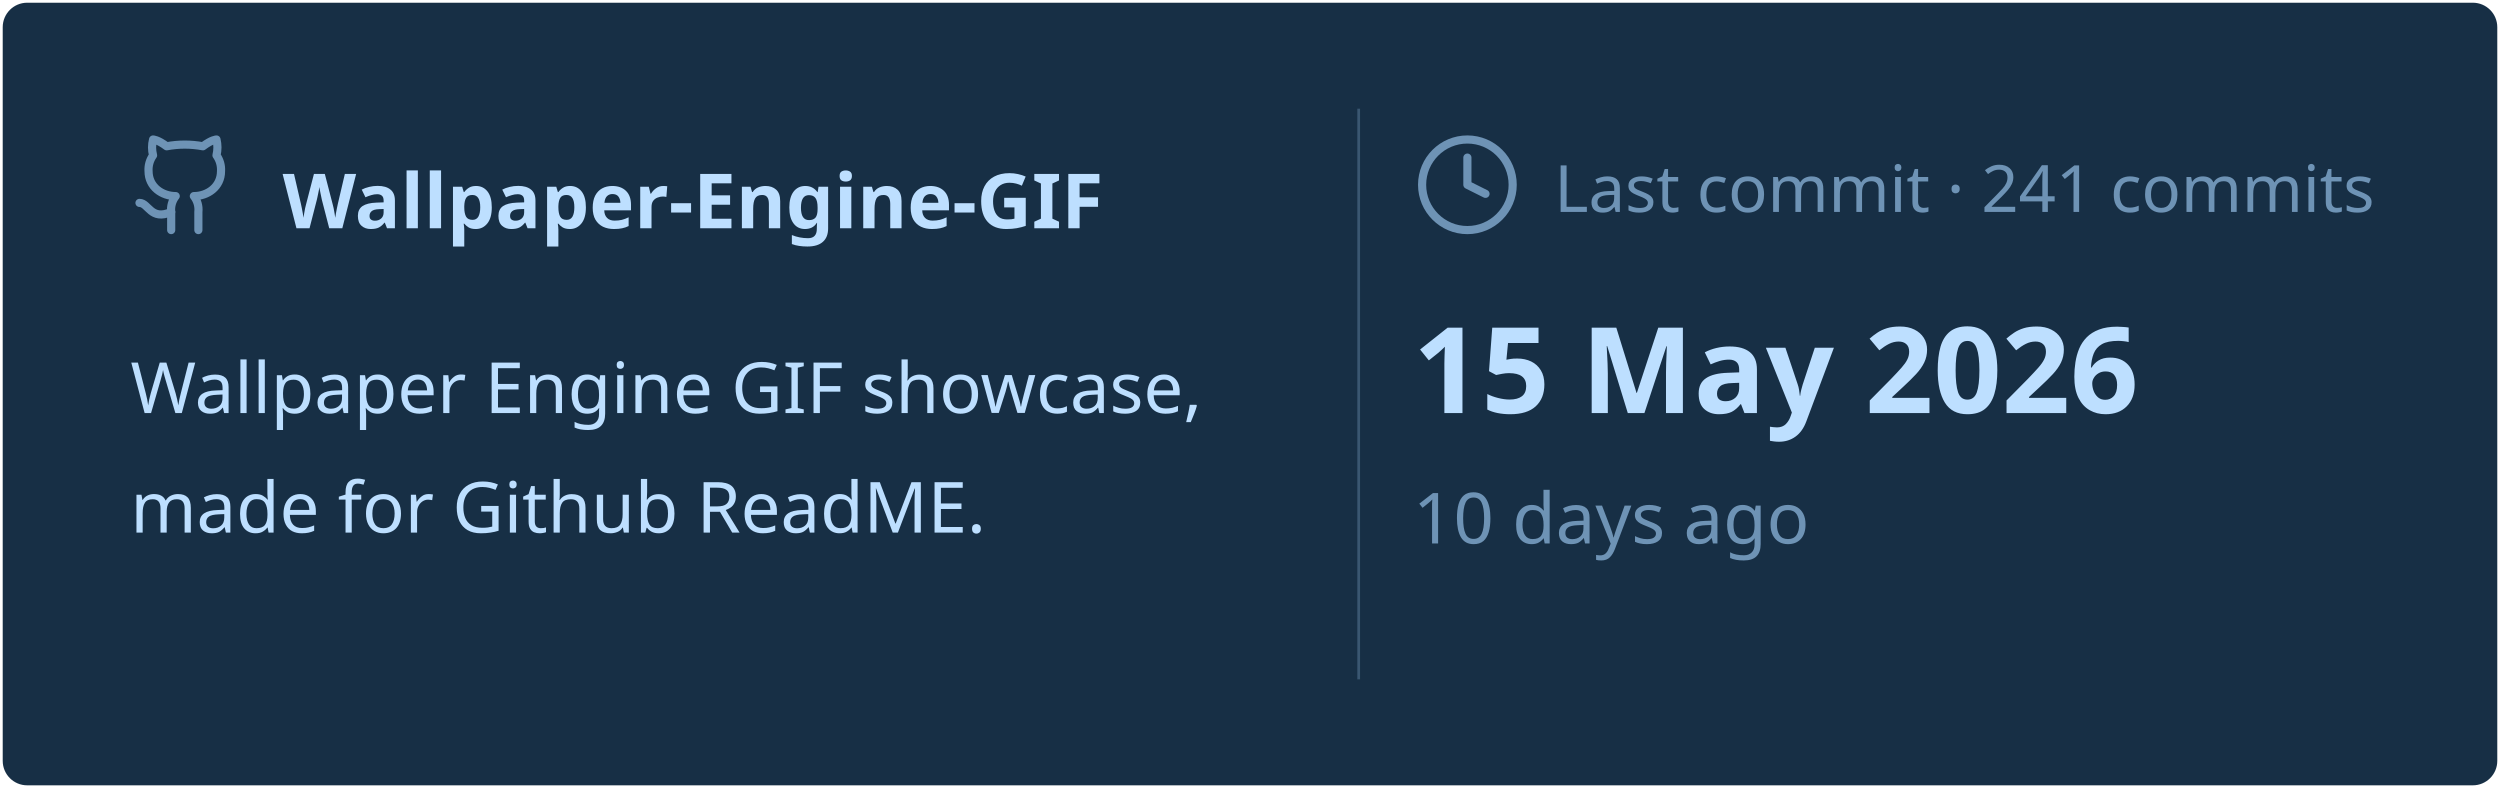
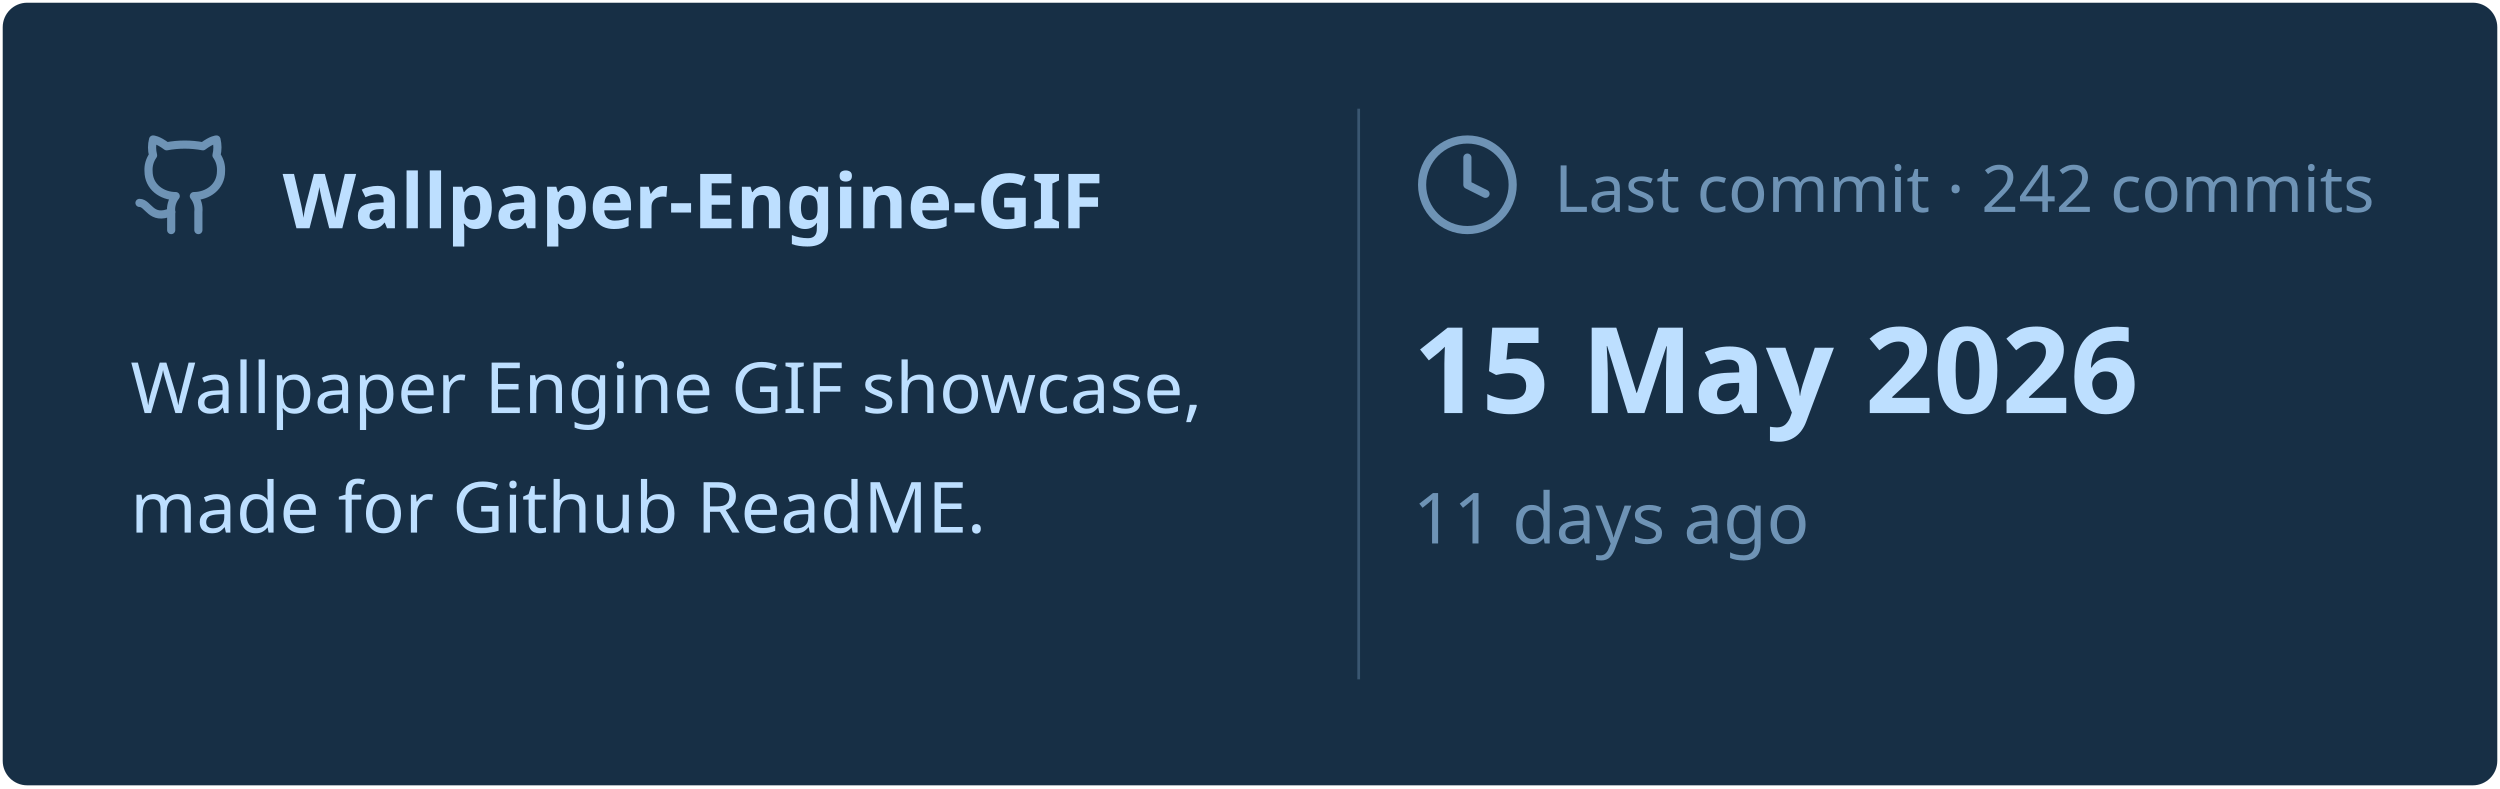
<svg xmlns="http://www.w3.org/2000/svg" viewBox="0 0 460 145" width="460px" height="145px">
  <rect stroke="#000000" stroke-opacity="0" fill="#172F45" rx="4.5" x="0.5" y="0.5" width="459" height="144" />
  <g transform="translate(24, 42)">
    <svg x="0" y="-18" width="20" height="20" viewBox="0 0 24 24" fill="none" stroke="#6E93B5" stroke-width="1.8" stroke-linecap="round" stroke-linejoin="round">
      <path d="M15 22v-4a4.8 4.8 0 0 0-1-3.5c3 0 6-2 6-5.5.08-1.25-.27-2.48-1-3.5.28-1.15.28-2.35 0-3.5 0 0-1 0-3 1.5-2.64-.5-5.36-.5-8 0C6 2 5 2 5 2c-.3 1.15-.3 2.35 0 3.5A5.403 5.403 0 0 0 4 9c0 3.5 3 5.5 6 5.5-.39.49-.68 1.05-.85 1.65-.17.6-.22 1.23-.15 1.85v4" />
      <path d="M9 18c-4.51 2-5-2-7-2" />
    </svg>
    <text x="28" y="0" font-family="&quot;Segoe UI&quot;, Ubuntu, sans-serif" font-size="14" font-weight="700" fill="#BDDFFF">Wallpaper-Engine-GIF</text>
  </g>
  <text x="24" y="76" font-family="&quot;Segoe UI&quot;, Ubuntu, sans-serif" font-size="13" font-weight="400" fill="#BDDFFF">Wallpaper Engine GIF showcase,</text>
  <text x="24" y="98" font-family="&quot;Segoe UI&quot;, Ubuntu, sans-serif" font-size="13" font-weight="400" fill="#BDDFFF">made for Github ReadME.</text>
  <line x1="250" y1="20" x2="250" y2="125" stroke="#6E93B5" stroke-width="0.5" stroke-opacity="0.4" />
  <svg x="260" y="24" width="20" height="20" viewBox="0 0 24 24" fill="none" stroke="#6E93B5" stroke-width="1.8" stroke-linecap="round" stroke-linejoin="round">
    <circle cx="12" cy="12" r="10" />
    <polyline points="12 6 12 12 16 14" />
  </svg>
-   <text x="286" y="39" font-family="&quot;Segoe UI&quot;, Ubuntu, sans-serif" font-size="12" font-weight="400" fill="#6E93B5">Last commit · 241 commits</text>
+   <text x="286" y="39" font-family="&quot;Segoe UI&quot;, Ubuntu, sans-serif" font-size="12" font-weight="400" fill="#6E93B5">Last commit · 242 commits</text>
  <text x="260" y="76" font-family="&quot;Segoe UI&quot;, Ubuntu, sans-serif" font-size="22" font-weight="700" fill="#BDDFFF">15 May 2026</text>
-   <text x="260" y="100" font-family="&quot;Segoe UI&quot;, Ubuntu, sans-serif" font-size="13" font-weight="400" fill="#6E93B5">10 days ago</text>
+   <text x="260" y="100" font-family="&quot;Segoe UI&quot;, Ubuntu, sans-serif" font-size="13" font-weight="400" fill="#6E93B5">11 days ago</text>
</svg>
